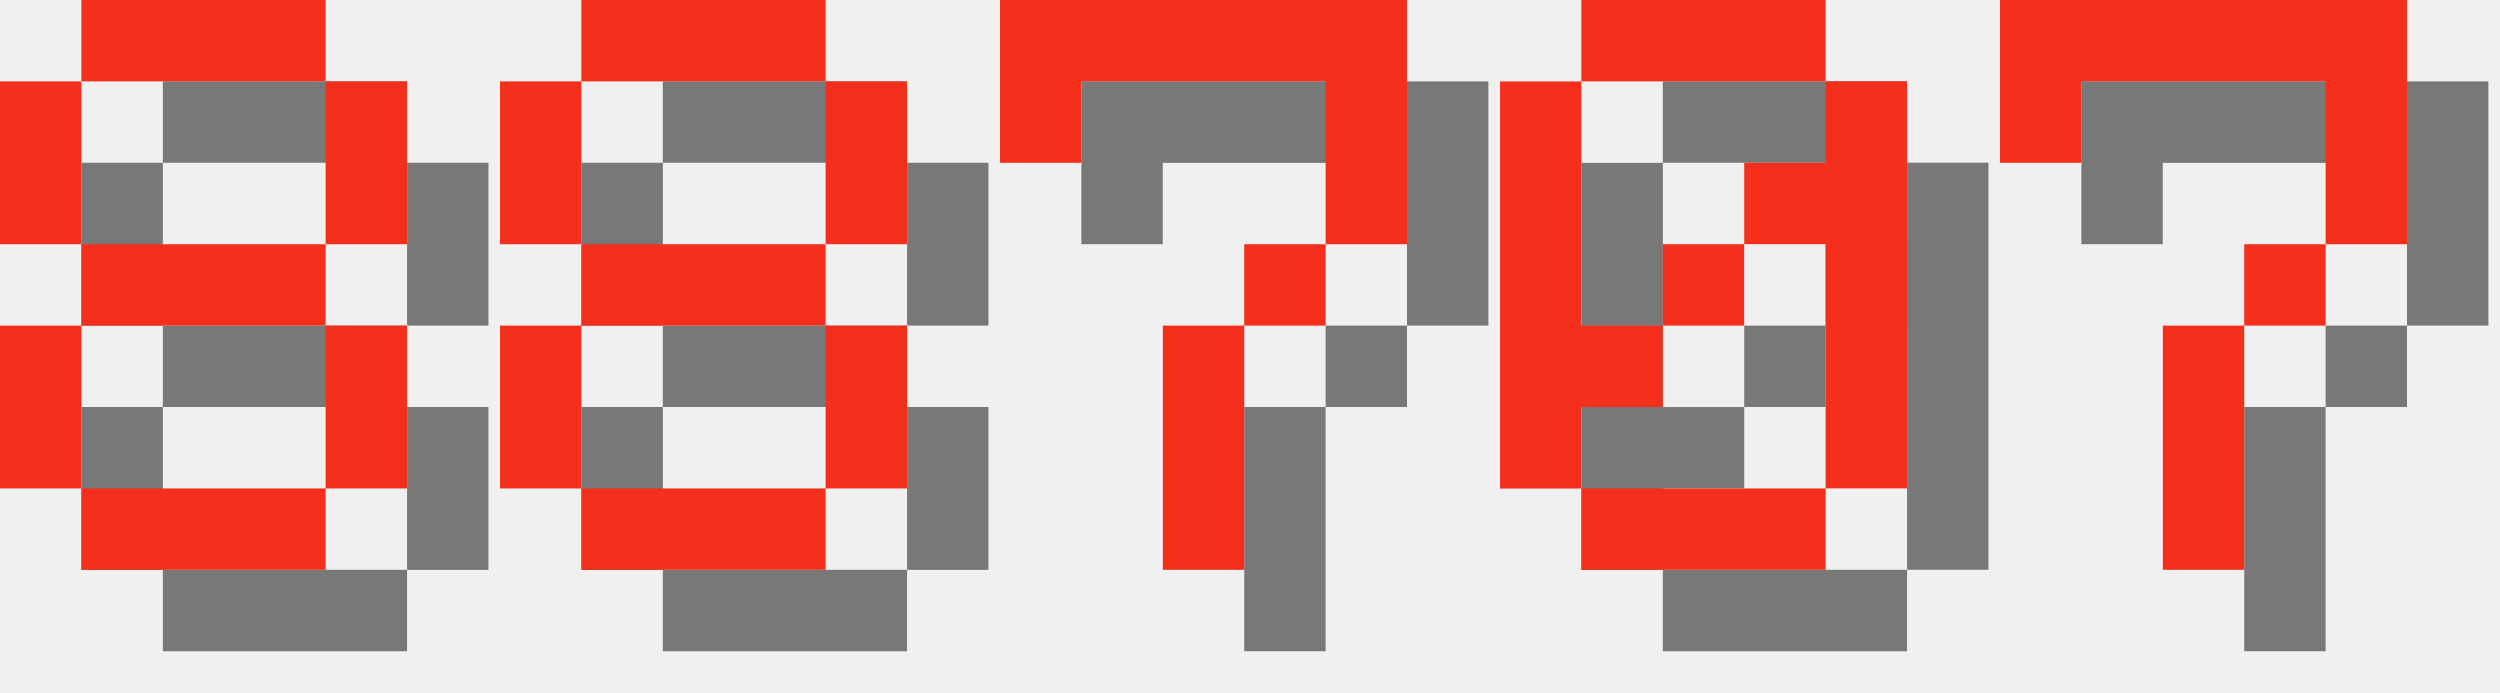
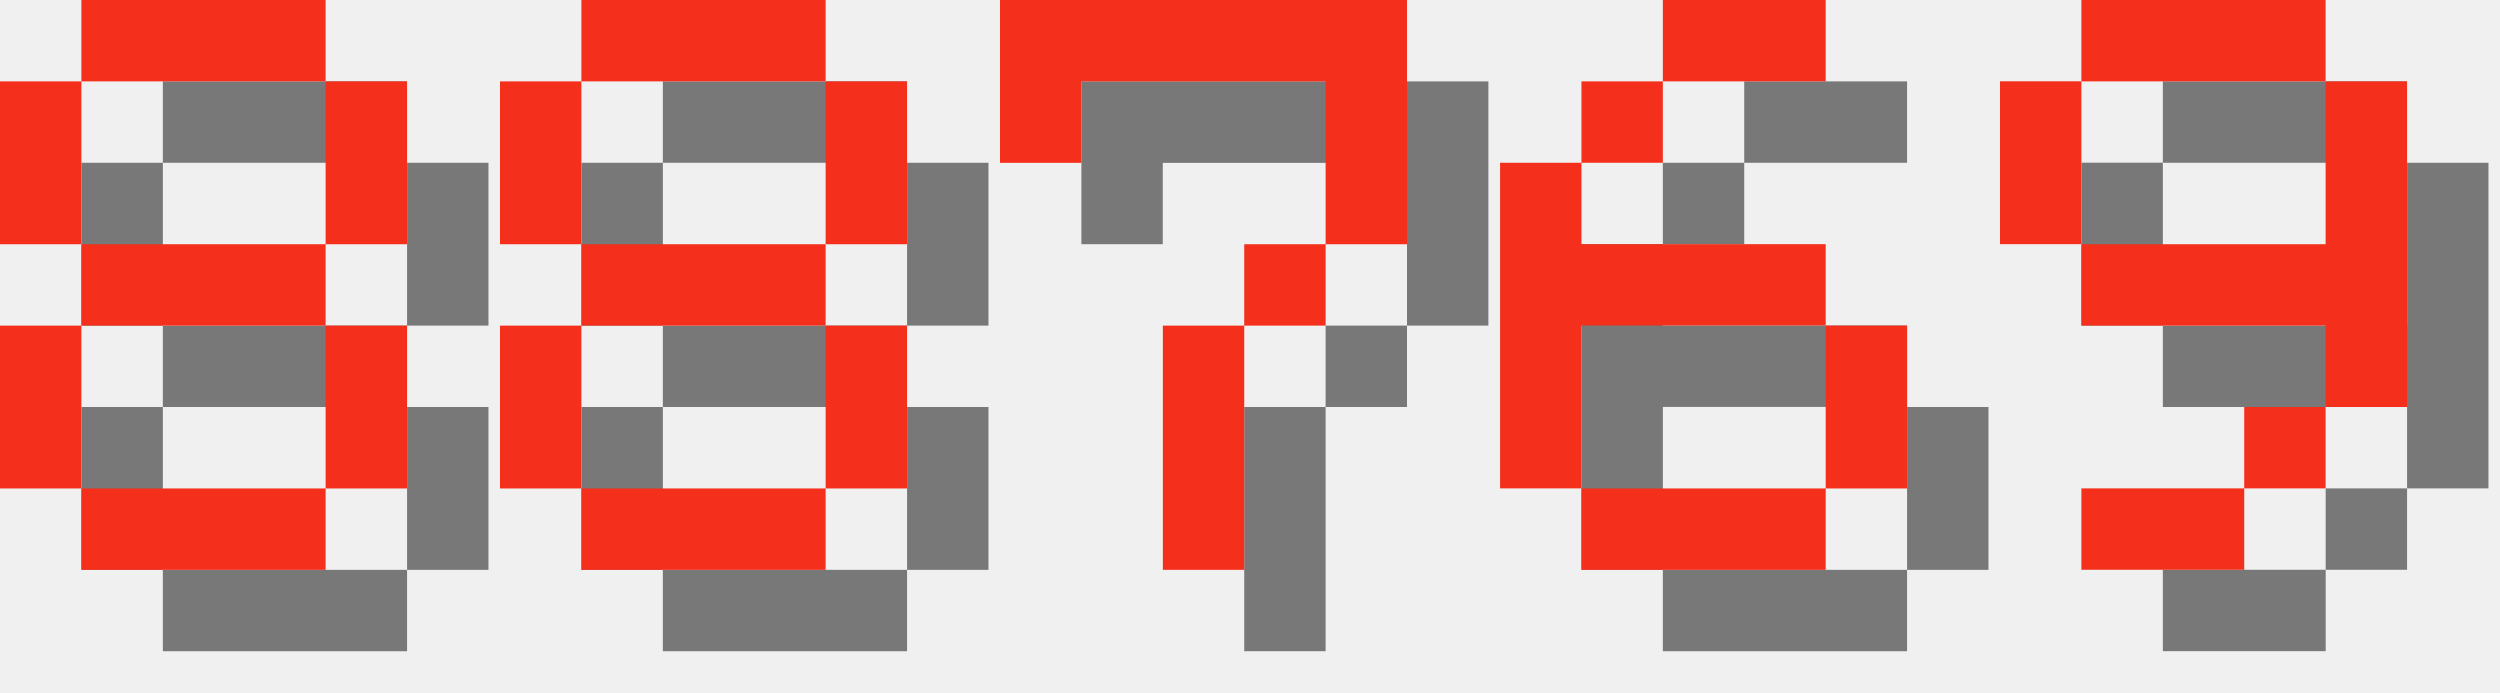
<svg xmlns="http://www.w3.org/2000/svg" version="1.1" width="130.0" height="36">
  <style>
        .text-foreground {
            fill: #F4301C;
        }
        .text-shadow {
            fill: #000000;
            fill-opacity: 0.5;
        }
    </style>
  <g class="digit" id="digit_8" transform="translate(0.0, 0), scale(4)">
    <path id="digit_8_shadow" class="text-shadow" d="m2.117 1.058v1.058h3.175v-1.058h-3.175zm3.175 1.058v2.117h1.058v-2.117h-1.058zm0 2.117h-3.175v1.058h3.175v-1.058zm0 1.058v2.117h1.058v-2.117h-1.058zm0 2.117h-3.175v1.058h3.175v-1.058zm-3.175 0v-2.117h-1.058v2.117h1.058zm0-3.175v-2.117h-1.058v2.117h1.058z" fill-opacity=".5" style="paint-order:stroke fill markers" />
    <path id="digit_8_fg" class="text-foreground" d="m1.058 0v1.058h3.175v-1.058h-3.175zm3.175 1.058v2.117h1.058v-2.117h-1.058zm0 2.117h-3.175v1.058h3.175v-1.058zm0 1.058v2.117h1.058v-2.117h-1.058zm0 2.117h-3.175v1.058h3.175v-1.058zm-3.175 0v-2.117h-1.058v2.117h1.058zm0-3.175v-2.117h-1.058v2.117h1.058z" fill="#fff" style="paint-order:stroke fill markers" />
  </g>
  <g class="digit" id="digit_8" transform="translate(26.0, 0), scale(4)">
    <path id="digit_8_shadow" class="text-shadow" d="m2.117 1.058v1.058h3.175v-1.058h-3.175zm3.175 1.058v2.117h1.058v-2.117h-1.058zm0 2.117h-3.175v1.058h3.175v-1.058zm0 1.058v2.117h1.058v-2.117h-1.058zm0 2.117h-3.175v1.058h3.175v-1.058zm-3.175 0v-2.117h-1.058v2.117h1.058zm0-3.175v-2.117h-1.058v2.117h1.058z" fill-opacity=".5" style="paint-order:stroke fill markers" />
    <path id="digit_8_fg" class="text-foreground" d="m1.058 0v1.058h3.175v-1.058h-3.175zm3.175 1.058v2.117h1.058v-2.117h-1.058zm0 2.117h-3.175v1.058h3.175v-1.058zm0 1.058v2.117h1.058v-2.117h-1.058zm0 2.117h-3.175v1.058h3.175v-1.058zm-3.175 0v-2.117h-1.058v2.117h1.058zm0-3.175v-2.117h-1.058v2.117h1.058z" fill="#fff" style="paint-order:stroke fill markers" />
  </g>
  <g class="digit" id="digit_7" transform="translate(52.0, 0), scale(4)">
    <path id="digit_7_shadow" class="text-shadow" d="m1.058 1.058 2e-6 2.117h1.058v-1.058h3.175v1.058l2e-7 1.058h-1.058v1.058h-1.058l4e-7 3.175 1.058 1e-7v-3.175h1.058v-1.058h1.058l5e-7 -1.058v-2.117z" fill-opacity=".5" style="paint-order:stroke fill markers" />
    <path id="digit_7_fg" class="text-foreground" d="m0 0 2e-6 2.117h1.058v-1.058h3.175v1.058l2e-7 1.058h-1.058v1.058h-1.058l4e-7 3.175 1.058 1e-7v-3.175h1.058v-1.058h1.058l5e-7 -1.058v-2.117z" fill="#fff" style="paint-order:stroke fill markers" />
  </g>
-   <g class="digit" id="digit_0" transform="translate(78.0, 0), scale(4)">
-     <path id="digit_0_shadow" class="text-shadow" d="m2.117 1.058v1.058h3.175v-1.058h-3.175zm3.175 1.058v1.058h-1.058v1.058h1.058v3.175h1.058v-5.292h-1.058zm0 5.292h-3.175v1.058h3.175v-1.058zm-3.175 0v-1.058h1.058v-1.058h-1.058v-3.175h-1.058v5.292h1.058zm1.058-2.117h1.058v-1.058h-1.058v1.058z" fill-opacity=".5" style="paint-order:stroke fill markers" />
-     <path id="digit_0_fg" class="text-foreground" d="m1.058 0v1.058h3.175v-1.058h-3.175zm3.175 1.058v1.058h-1.058v1.058h1.058v3.175h1.058v-5.292h-1.058zm0 5.292h-3.175v1.058h3.175v-1.058zm-3.175 0v-1.058h1.058v-1.058h-1.058v-3.175h-1.058v5.292h1.058zm1.058-2.117h1.058v-1.058h-1.058v1.058z" fill="#fff" style="paint-order:stroke fill markers" />
+   <g class="digit" id="digit_6" transform="translate(78.0, 0), scale(4)">
+     <path id="digit_6_shadow" class="text-shadow" d="m3.175 1.058v1.058h2.117v-1.058h-2.117zm0 1.058h-1.058v1.058h1.058v-1.058zm-1.058 1.058h-1.058v4.233h1.058v-2.117h3.175v-1.058h-3.175v-1.058zm3.175 2.117v2.117h1.058v-2.117h-1.058zm0 2.117h-3.175v1.058h3.175v-1.058z" fill-opacity=".5" style="paint-order:stroke fill markers" />
+     <path id="digit_6_fg" class="text-foreground" d="m2.117 0v1.058h2.117v-1.058h-2.117zm0 1.058h-1.058v1.058h1.058v-1.058zm-1.058 1.058h-1.058v4.233h1.058v-2.117h3.175v-1.058h-3.175v-1.058zm3.175 2.117v2.117h1.058v-2.117h-1.058zm0 2.117h-3.175v1.058h3.175v-1.058z" fill="#fff" style="paint-order:stroke fill markers" />
  </g>
-   <g class="digit" id="digit_7" transform="translate(104.0, 0), scale(4)">
-     <path id="digit_7_shadow" class="text-shadow" d="m1.058 1.058 2e-6 2.117h1.058v-1.058h3.175v1.058l2e-7 1.058h-1.058v1.058h-1.058l4e-7 3.175 1.058 1e-7v-3.175h1.058v-1.058h1.058l5e-7 -1.058v-2.117z" fill-opacity=".5" style="paint-order:stroke fill markers" />
-     <path id="digit_7_fg" class="text-foreground" d="m0 0 2e-6 2.117h1.058v-1.058h3.175v1.058l2e-7 1.058h-1.058v1.058h-1.058l4e-7 3.175 1.058 1e-7v-3.175h1.058v-1.058h1.058l5e-7 -1.058v-2.117z" fill="#fff" style="paint-order:stroke fill markers" />
+   <g class="digit" id="digit_9" transform="translate(104.0, 0), scale(4)">
+     <path id="digit_9_shadow" class="text-shadow" d="m2.117 1.058v1.058h3.175v-1.058h-3.175zm3.175 1.058v2.117h-3.175v1.058h3.175v1.058h1.058v-4.233h-1.058zm0 4.233h-1.058v1.058h1.058v-1.058zm-1.058 1.058h-2.117v1.058h2.117v-1.058zm-2.117-3.175v-2.117h-1.058v2.117h1.058z" fill-opacity=".5" style="paint-order:stroke fill markers" />
+     <path id="digit_9_fg" class="text-foreground" d="m1.058 0v1.058h3.175v-1.058h-3.175zm3.175 1.058v2.117h-3.175v1.058h3.175v1.058h1.058v-4.233h-1.058zm0 4.233h-1.058v1.058h1.058v-1.058zm-1.058 1.058h-2.117v1.058h2.117v-1.058zm-2.117-3.175v-2.117h-1.058v2.117h1.058z" fill="#fff" style="paint-order:stroke fill markers" />
  </g>
</svg>
